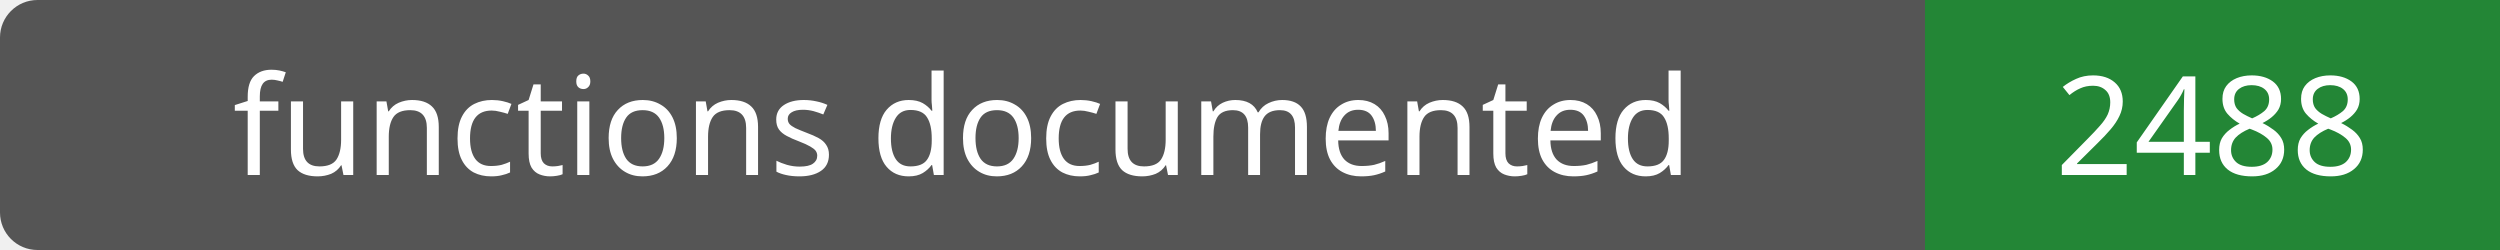
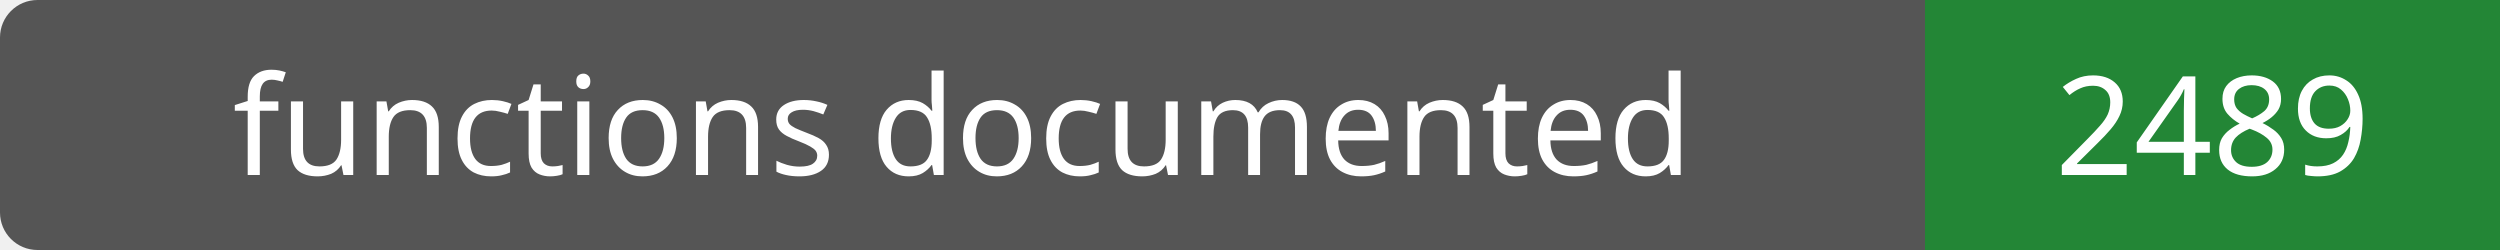
- <svg xmlns="http://www.w3.org/2000/svg" width="200" height="20" role="img" aria-label="functions documented: 2488">
+ <svg xmlns="http://www.w3.org/2000/svg" width="200" height="20" role="img" aria-label="functions documented: 2489">
  <rect width="200" height="20" rx="3" fill="#555" />
  <path fill="#238636" d="M154 0h46v20H154z" />
  <g fill="#fff" text-anchor="middle" font-family="Verdana,sans-serif" font-size="11">
    <text x="77.0" y="14">functions documented</text>
-     <text x="177.0" y="14">2488</text>
+     <text x="177.0" y="14">2489</text>
  </g>
</svg>
